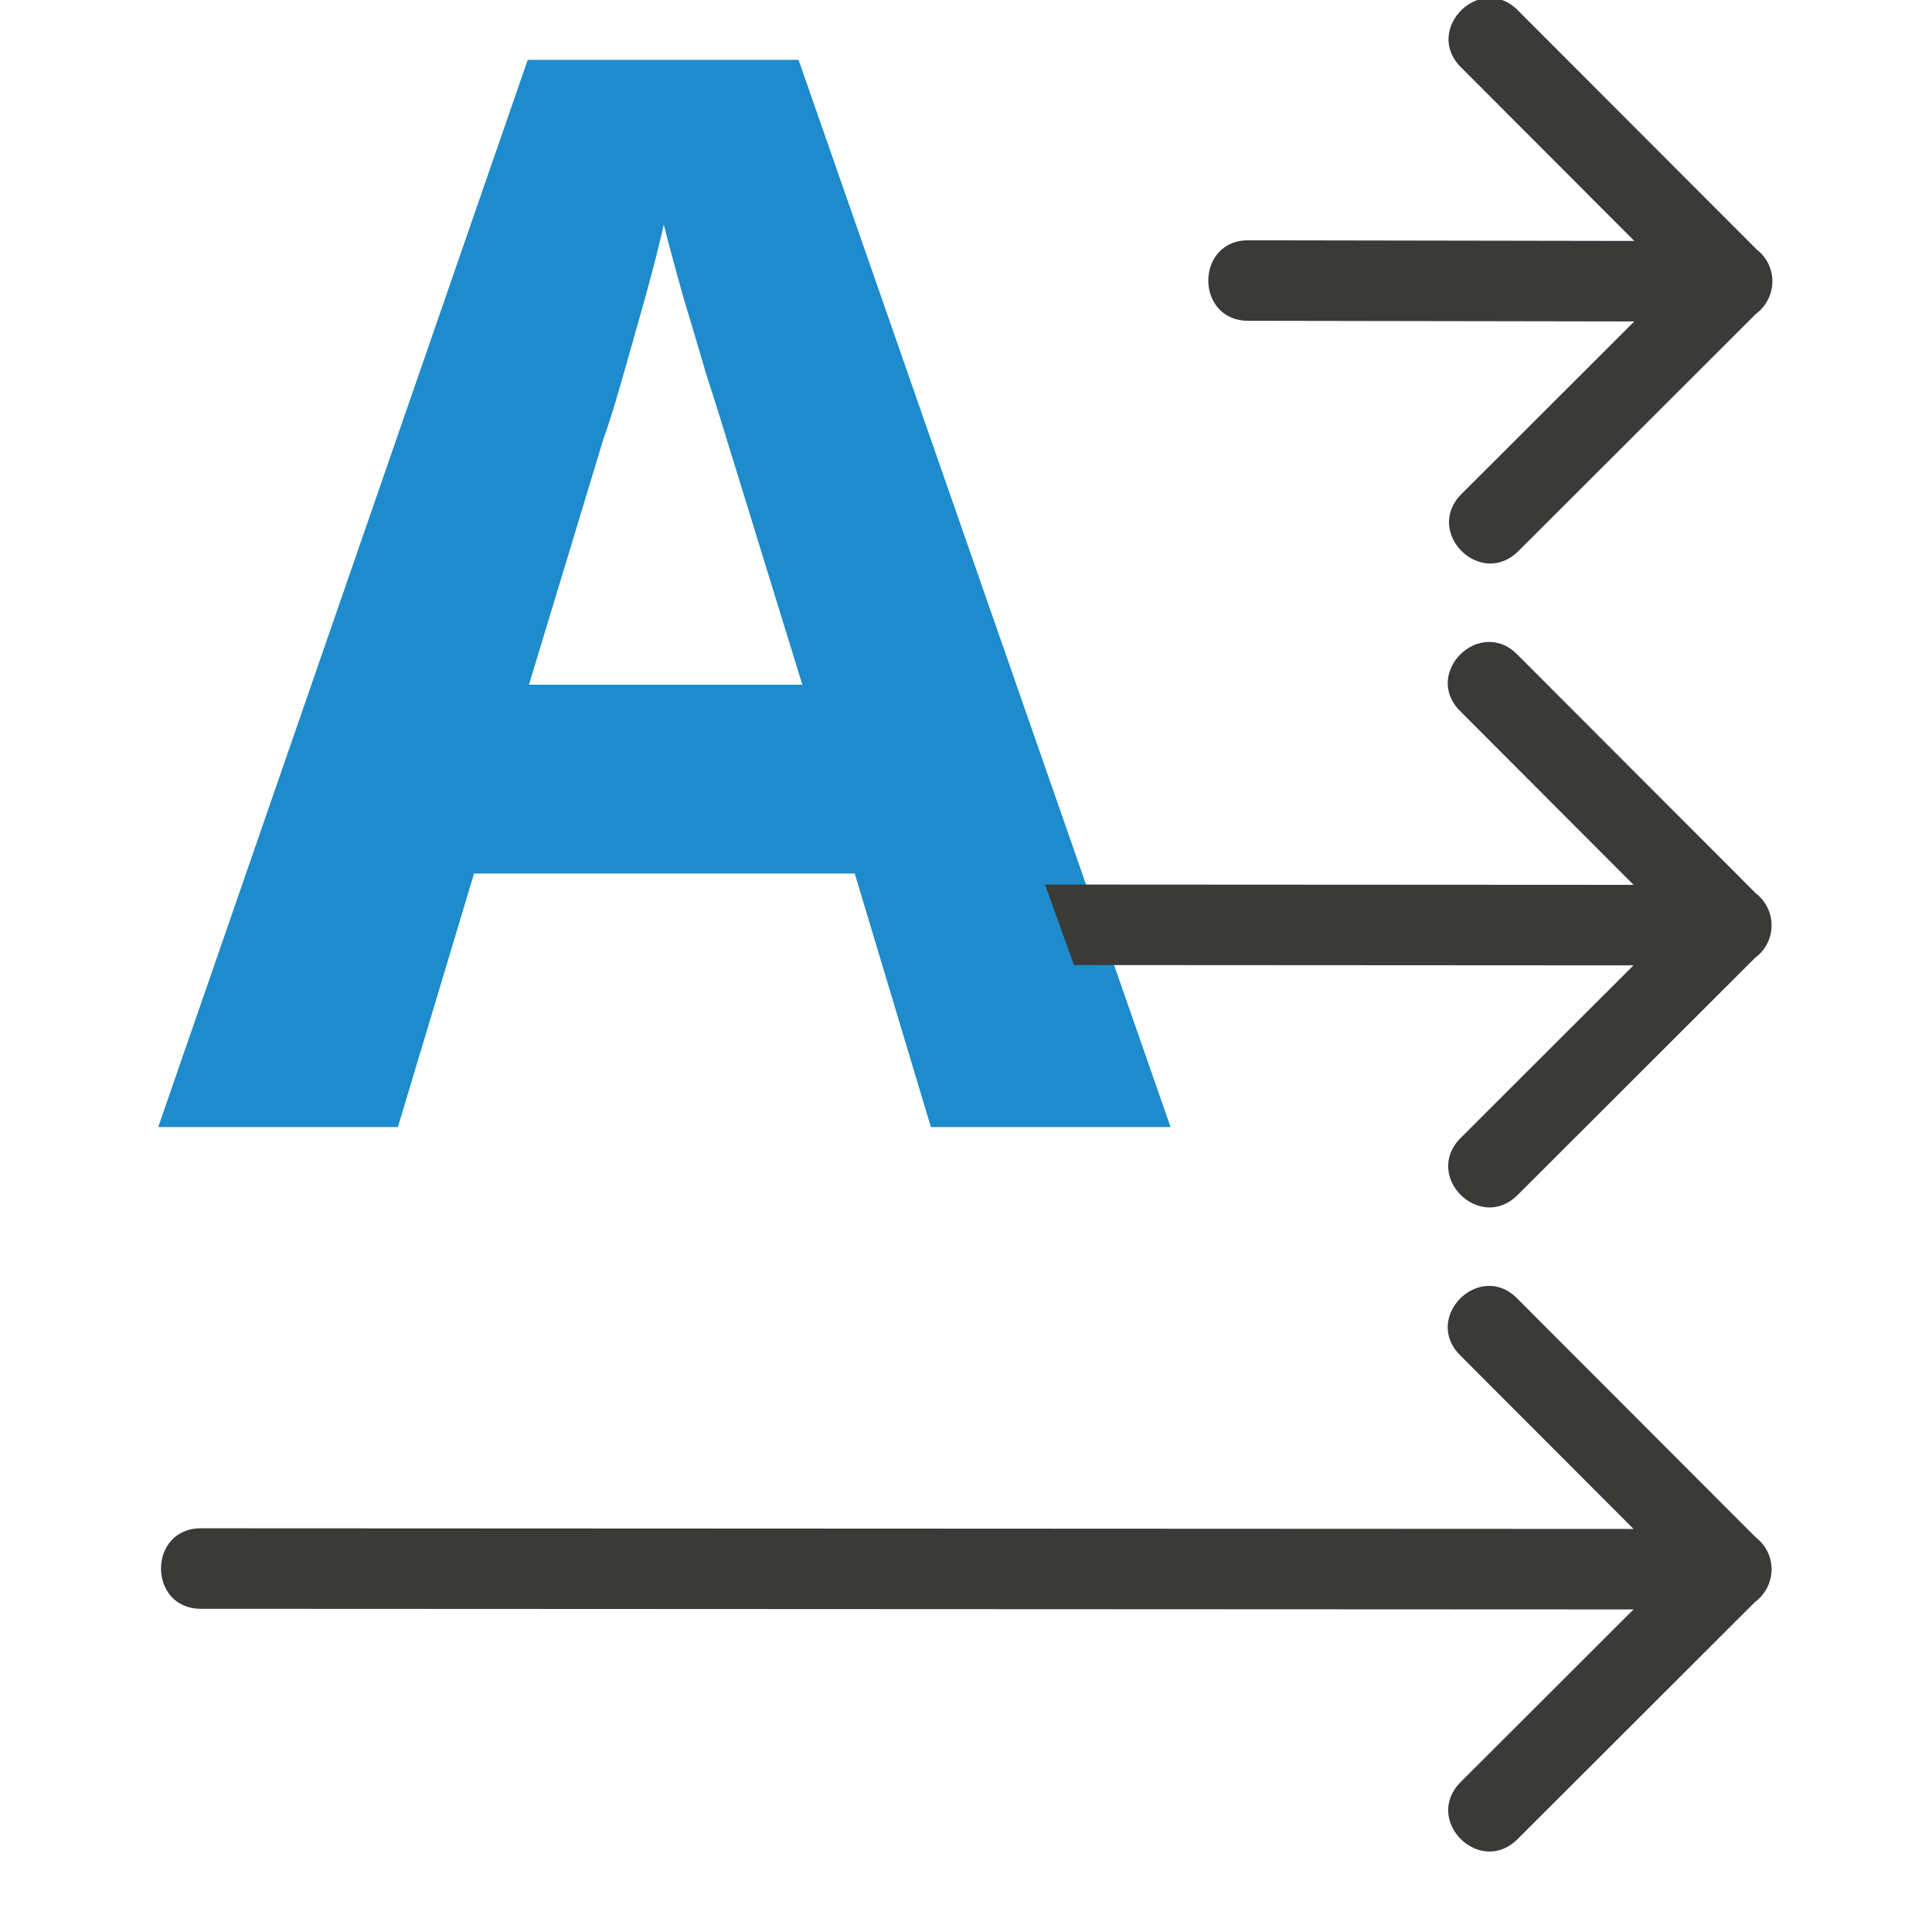
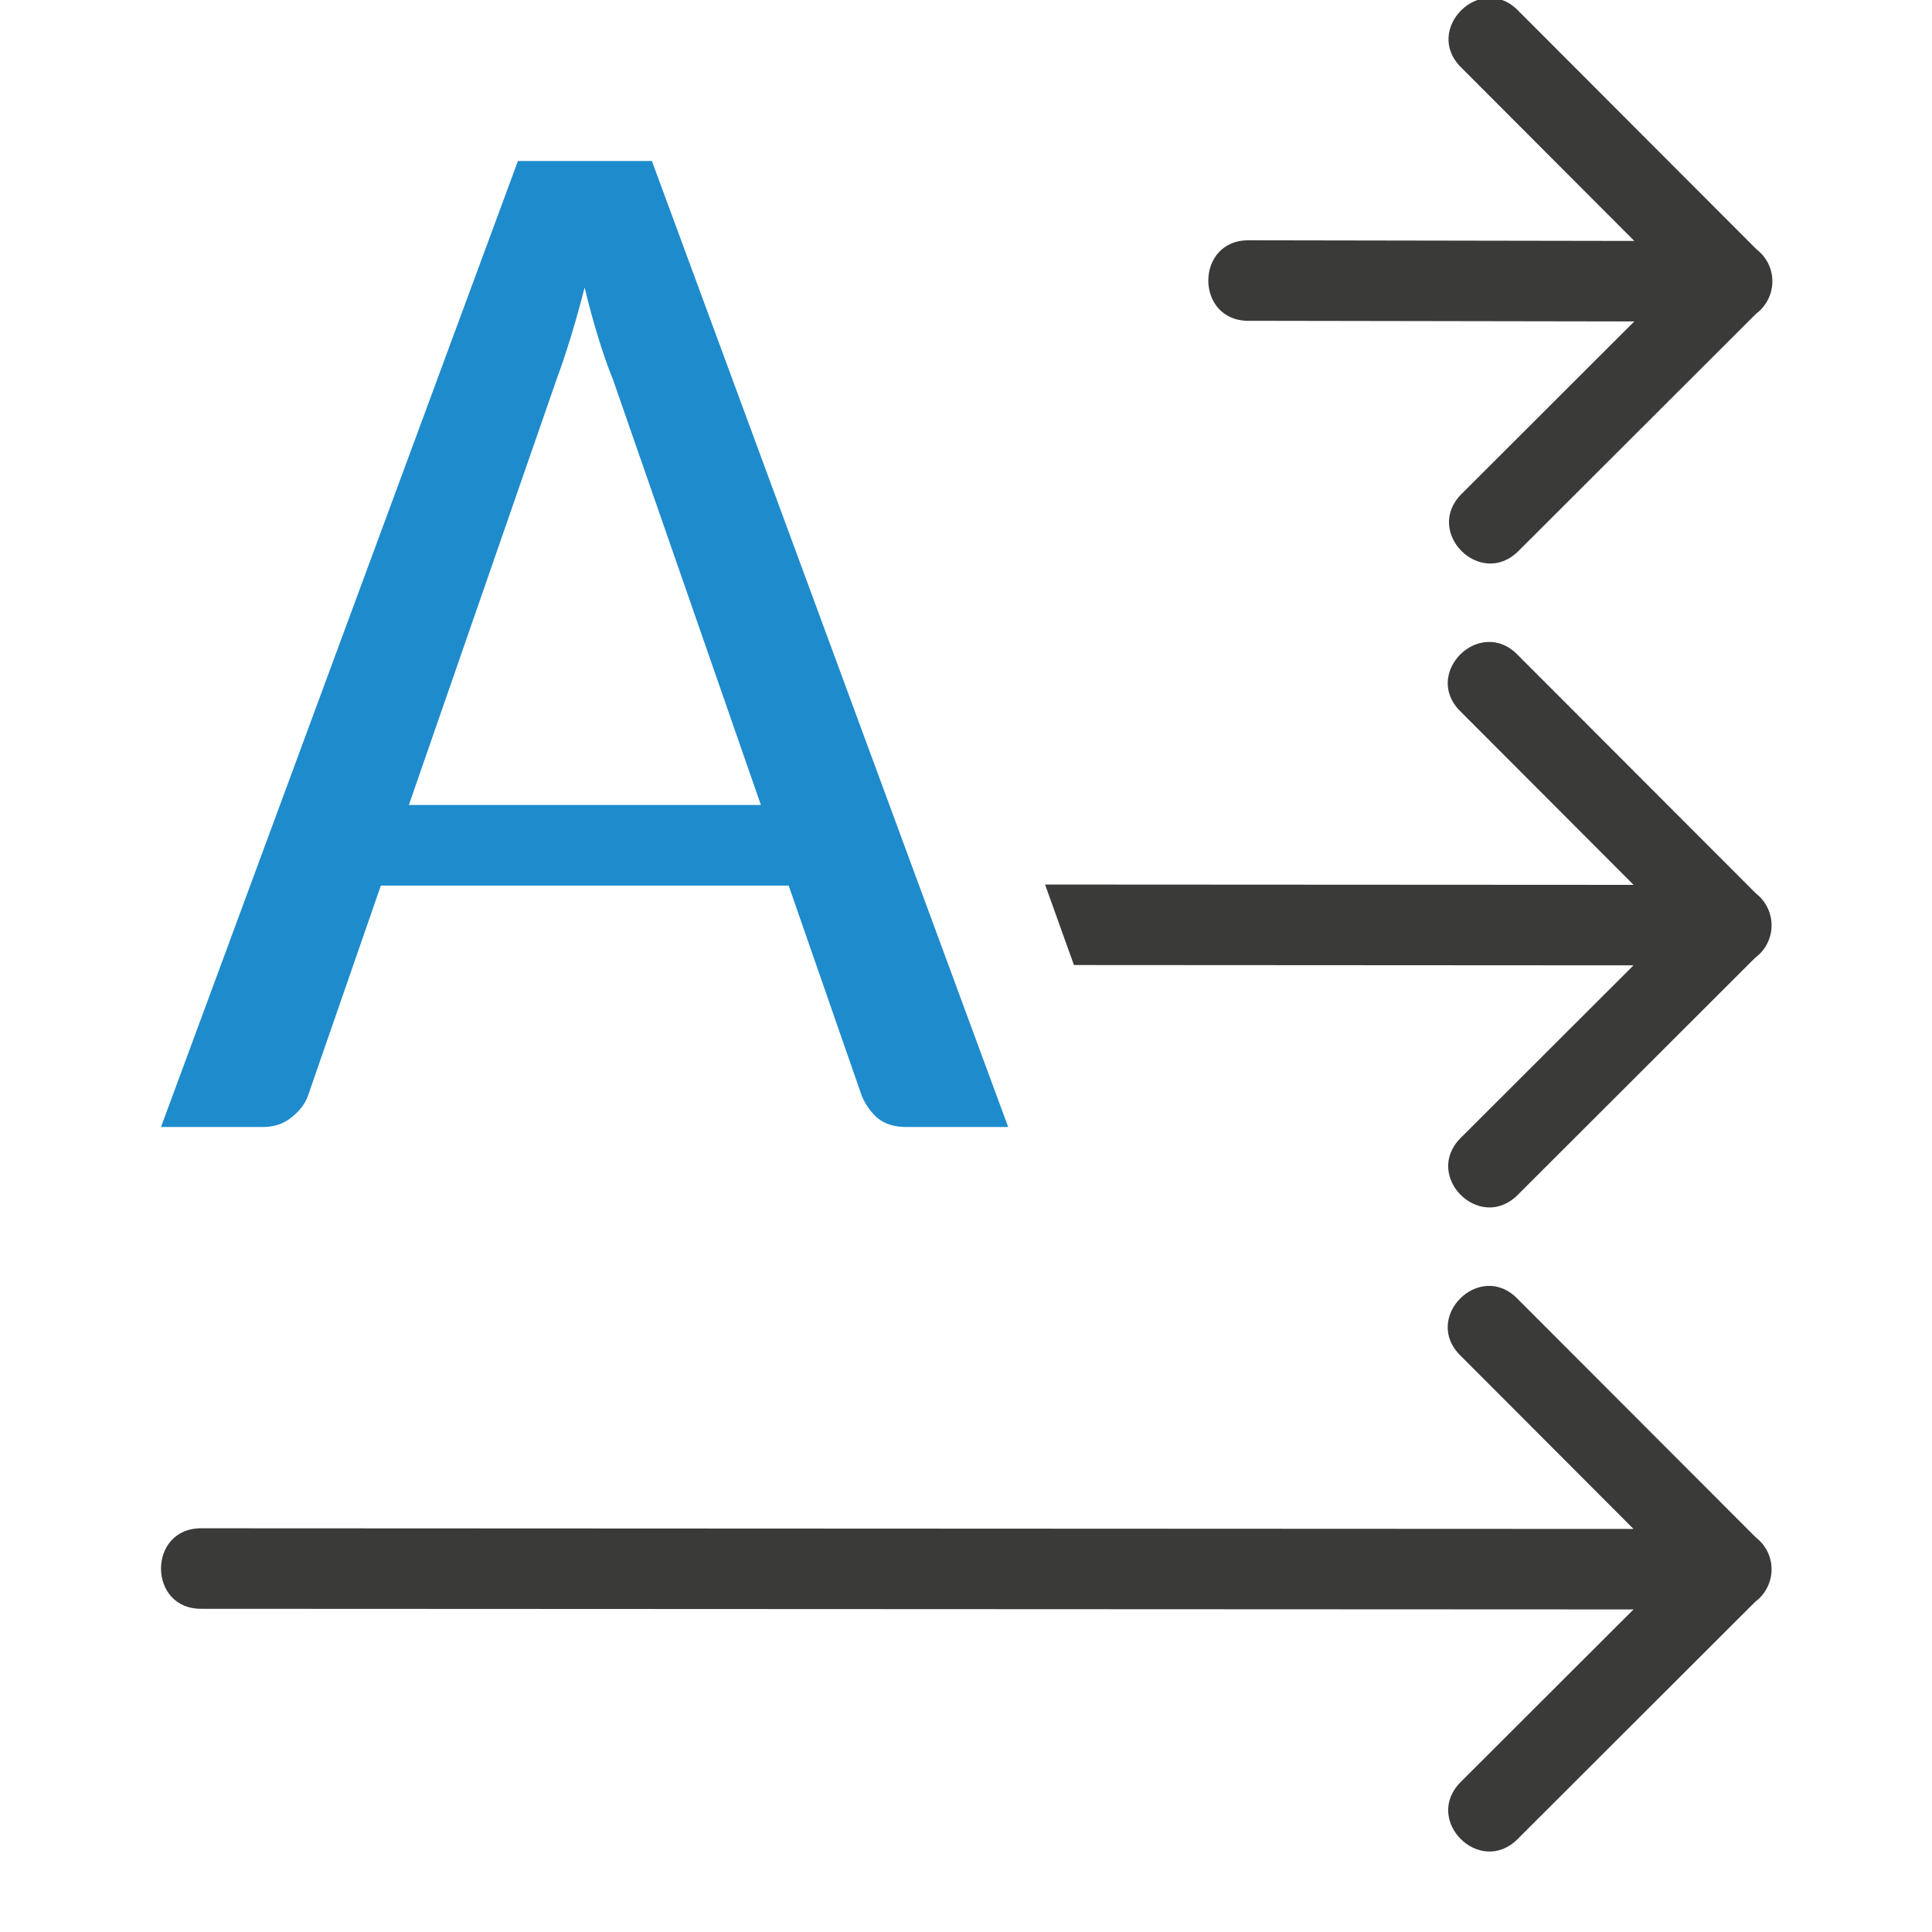
<svg xmlns="http://www.w3.org/2000/svg" viewBox="0 0 24 24">
-   <text fill="#1e8bcd" font-family="sans-serif" font-size="18.366" letter-spacing="0" transform="scale(.9924201 1.007638)" word-spacing="0" x="1.979" y="13.894">
-     <tspan fill="#1e8bcd" font-family="Carlito" font-weight="bold" x="1.979" y="13.894">A</tspan>
-   </text>
+   <path d="m6.434 2-4.434 12h1.268c.138 0 .256-.04.352-.119.102-.079.171-.17.207-.273l.904-2.607h5.066l.91 2.617c.048.11.113.2.197.273.09.073.208.109.352.109h1.268l-4.426-12zm.828 1.57c.054.225.112.436.172.631.06.195.12.366.18.512l1.838 5.287h-4.373l1.832-5.279c.054-.146.112-.315.172-.51.06-.195.12-.409.18-.641z" fill="#1e8bcd" stroke-width="1.011" />
  <g fill="#3a3a38" fill-rule="evenodd">
    <path d="m22.007 19.503c-.003.156-.078.302-.203.395l-2.951 2.947c-.473.472-1.18-.238-.707-.709l2.146-2.143-17.785-.008c-.676.01-.676-1.01 0-1l17.785.008-2.146-2.15c-.489-.473.239-1.197.709-.705l2.957 2.961c.125.096.198.246.195.404z" />
    <path d="m22.017 3.503c-.003.156-.078.302-.203.395l-2.951 2.947c-.473.472-1.18-.238-.707-.709l2.146-2.143-4.785-.008c-.676.01-.676-1.01 0-1l4.785.008-2.146-2.15c-.489-.473.239-1.197.709-.705l2.957 2.961c.125.096.198.246.195.404z" />
    <path d="m18.477 7.975c-.38.018-.697.513-.33.867l2.146 2.15-7.311-.004.359 1 6.951.004-2.146 2.143c-.473.471.234 1.181.707.709l2.951-2.947c.126-.093.201-.239.203-.395.002-.158-.07-.308-.195-.404l-2.957-2.961c-.117-.123-.252-.168-.379-.162z" />
  </g>
</svg>
